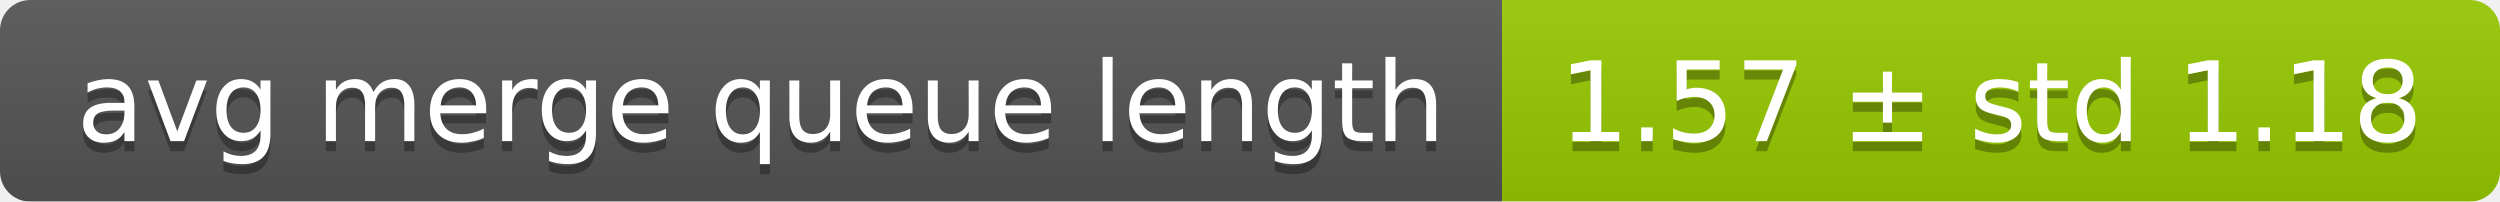
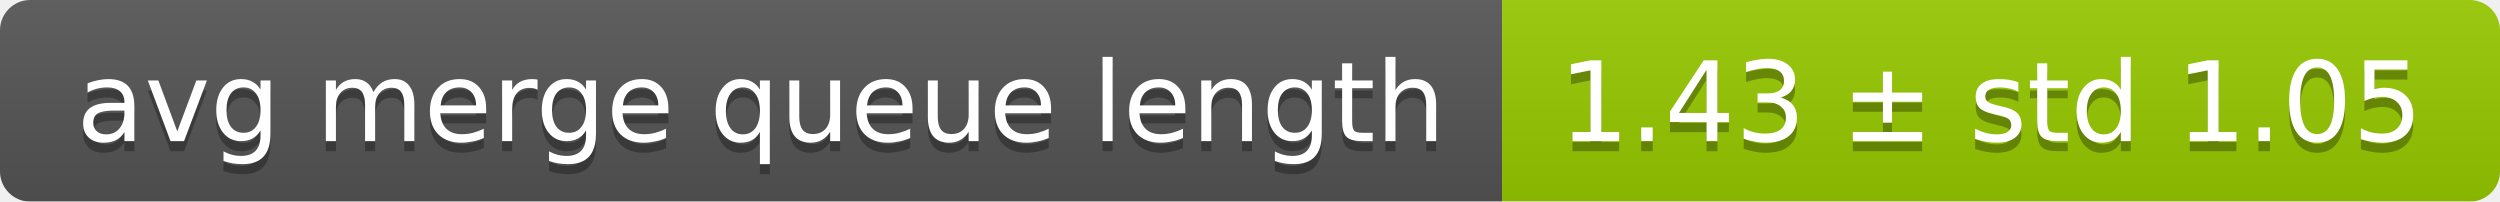
<svg xmlns="http://www.w3.org/2000/svg" width="248" height="20">
  <linearGradient id="smooth" x2="0" y2="100%">
    <stop offset="0" stop-color="#bbb" stop-opacity=".1" />
    <stop offset="1" stop-opacity=".1" />
  </linearGradient>
  <mask id="round">
    <rect width="248" height="20" rx="3" fill="#fff" />
  </mask>
  <g mask="url(#round)">
    <rect width="149" height="20" fill="#555" />
    <rect x="149" width="99" height="20" fill="#97ca00" />
    <rect width="248" height="20" fill="url(#smooth)" />
  </g>
  <g fill="#fff" text-anchor="middle" font-family="DejaVu Sans,Verdana,Geneva,sans-serif" font-size="11">
    <text x="75.5" y="15" fill="#010101" fill-opacity=".3">avg merge queue length</text>
    <text x="75.5" y="14">avg merge queue length</text>
-     <text x="197.5" y="15" fill="#010101" fill-opacity=".3">1.57 ± std 1.18</text>
-     <text x="197.5" y="14">1.57 ± std 1.18</text>
+     <text x="197.5" y="15" fill="#010101" fill-opacity=".3">1.43 ± std 1.05</text>
+     <text x="197.5" y="14">1.43 ± std 1.05</text>
  </g>
</svg>
